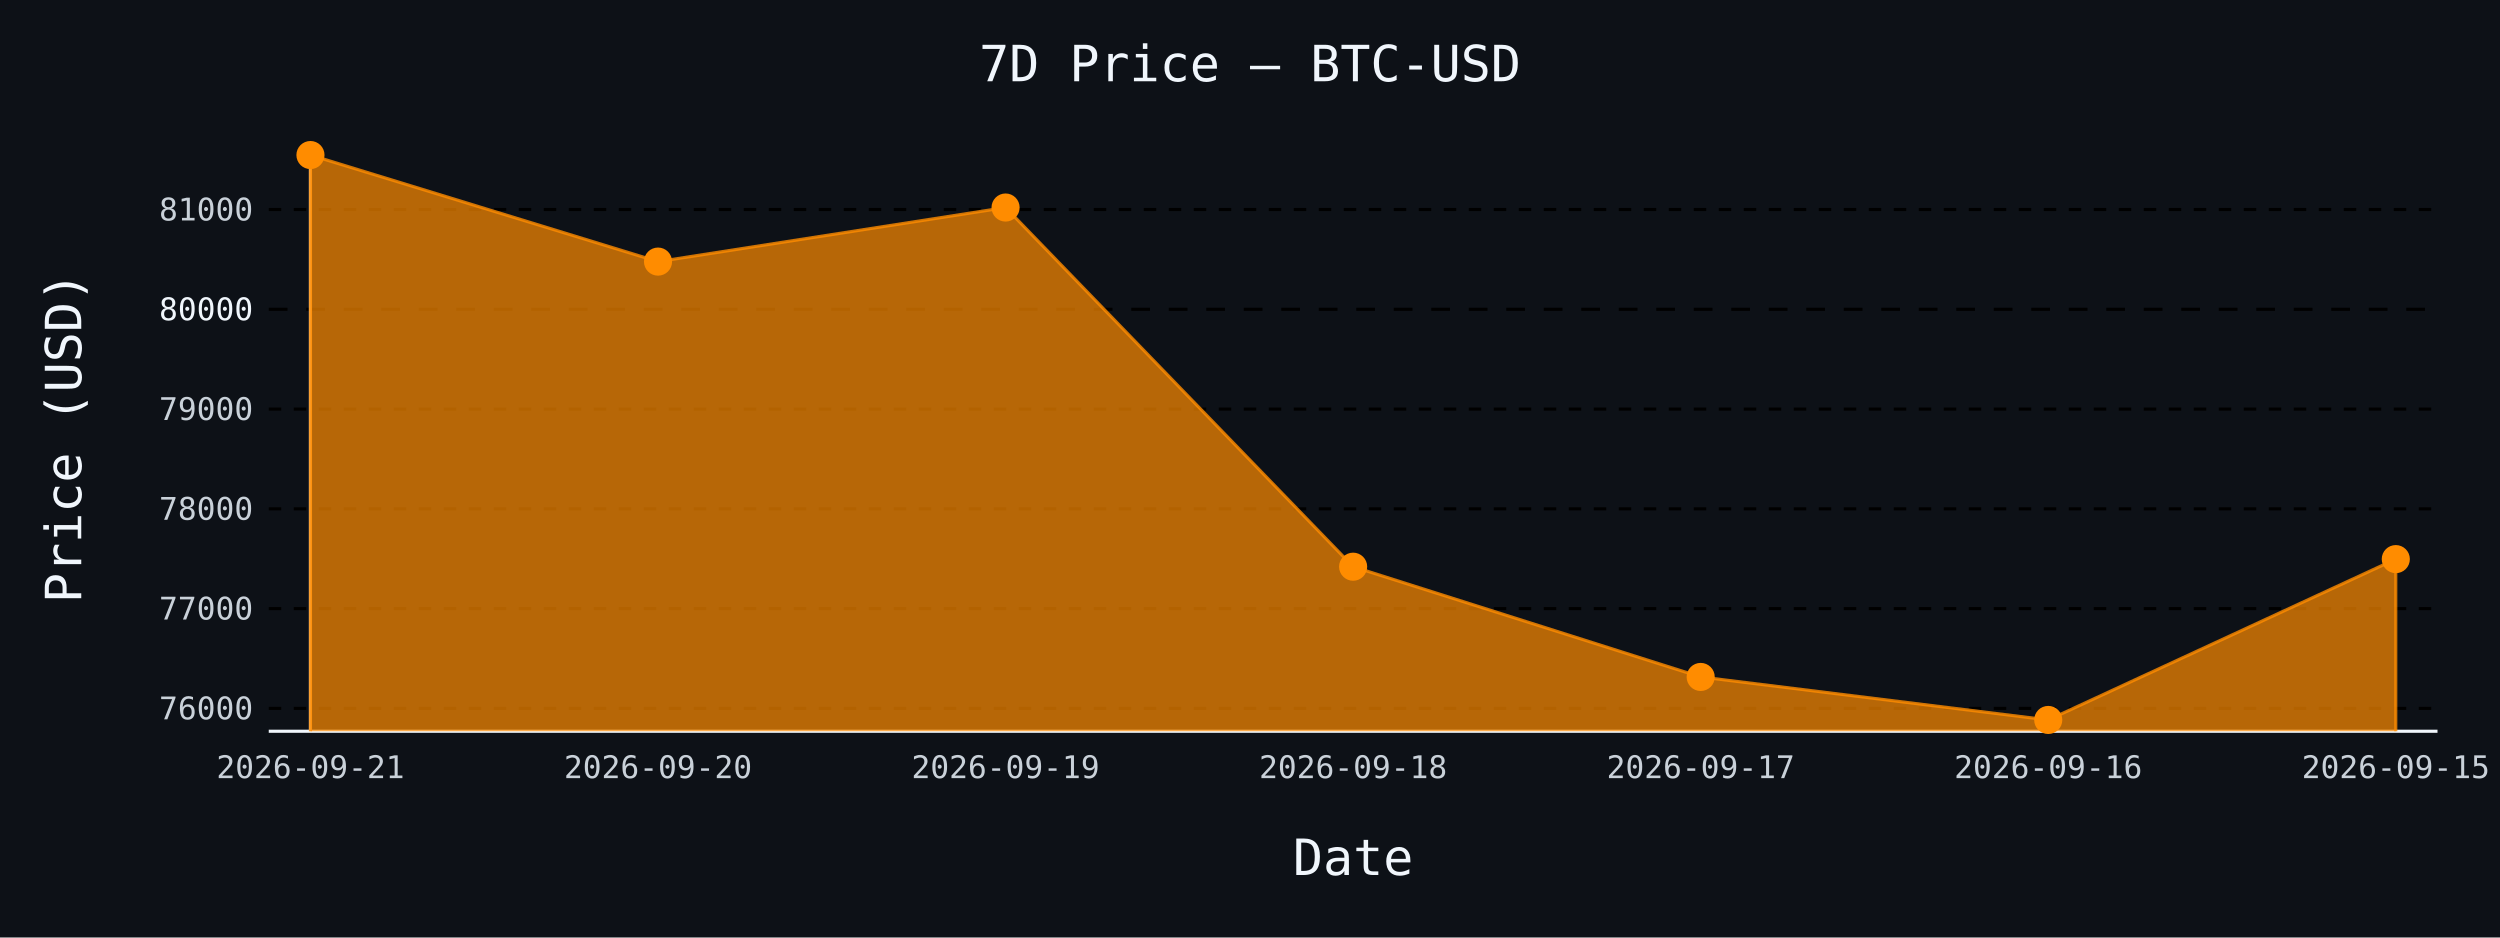
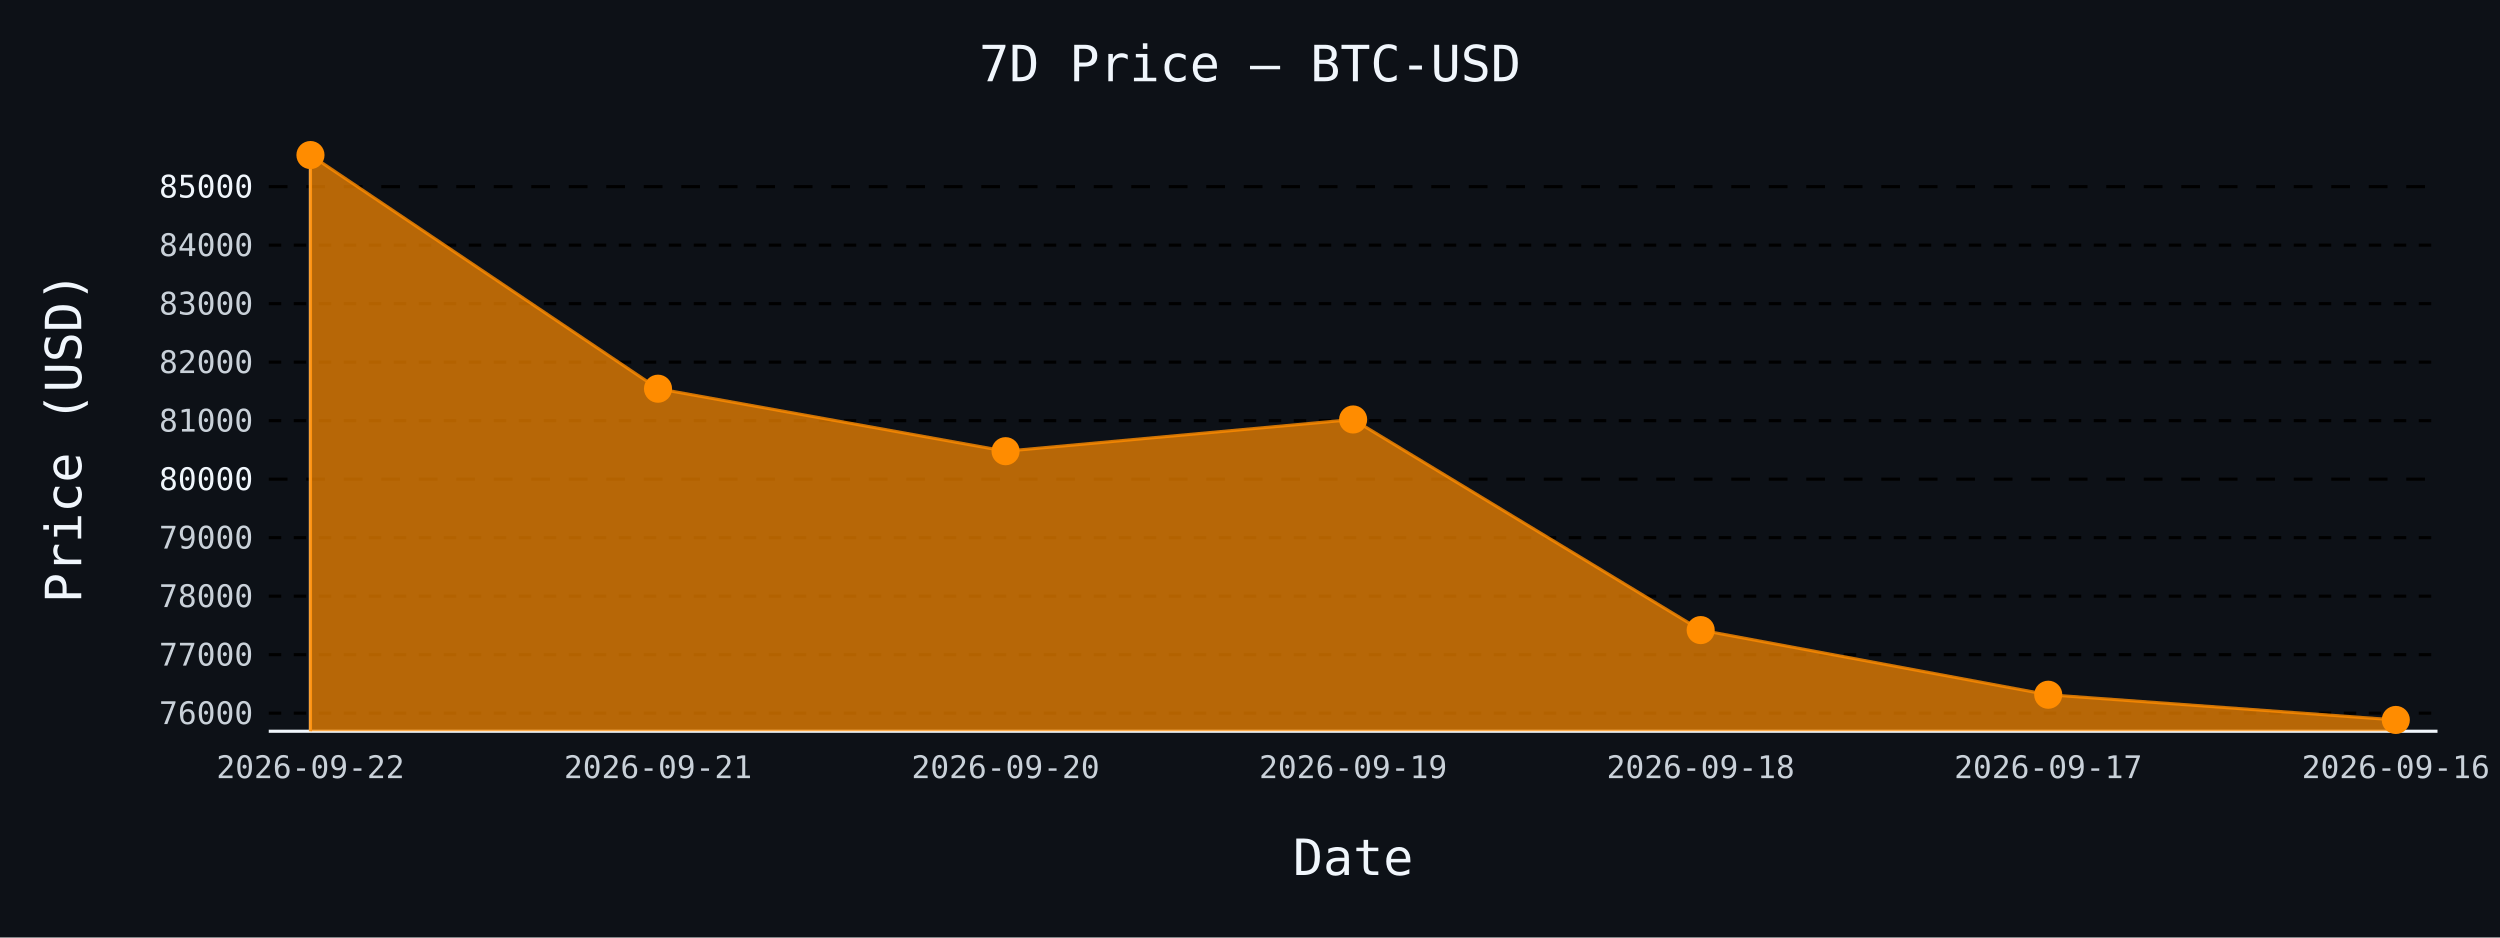
- <svg xmlns="http://www.w3.org/2000/svg" id="chart-9d8736ab-da8d-4154-a0dd-dbea74f67071" class="pygal-chart" viewBox="0 0 800 300">
+ <svg xmlns="http://www.w3.org/2000/svg" id="chart-590a0919-175f-42e1-a9c8-4c2bb8fb5033" class="pygal-chart" viewBox="0 0 800 300">
  <defs>
-     <style type="text/css">#chart-9d8736ab-da8d-4154-a0dd-dbea74f67071{-webkit-user-select:none;-webkit-font-smoothing:antialiased;font-family:monospace}#chart-9d8736ab-da8d-4154-a0dd-dbea74f67071 .title{font-family:monospace;font-size:16px}#chart-9d8736ab-da8d-4154-a0dd-dbea74f67071 .legends .legend text{font-family:monospace;font-size:14px}#chart-9d8736ab-da8d-4154-a0dd-dbea74f67071 .axis text{font-family:monospace;font-size:10px}#chart-9d8736ab-da8d-4154-a0dd-dbea74f67071 .axis text.major{font-family:monospace;font-size:10px}#chart-9d8736ab-da8d-4154-a0dd-dbea74f67071 .text-overlay text.value{font-family:monospace;font-size:16px}#chart-9d8736ab-da8d-4154-a0dd-dbea74f67071 .text-overlay text.label{font-family:monospace;font-size:10px}#chart-9d8736ab-da8d-4154-a0dd-dbea74f67071 .tooltip{font-family:monospace;font-size:14px}#chart-9d8736ab-da8d-4154-a0dd-dbea74f67071 text.no_data{font-family:monospace;font-size:64px}
- #chart-9d8736ab-da8d-4154-a0dd-dbea74f67071{background-color:#0d1117}#chart-9d8736ab-da8d-4154-a0dd-dbea74f67071 path,#chart-9d8736ab-da8d-4154-a0dd-dbea74f67071 line,#chart-9d8736ab-da8d-4154-a0dd-dbea74f67071 rect,#chart-9d8736ab-da8d-4154-a0dd-dbea74f67071 circle{-webkit-transition:150ms;-moz-transition:150ms;transition:150ms}#chart-9d8736ab-da8d-4154-a0dd-dbea74f67071 .graph &gt; .background{fill:#0d1117}#chart-9d8736ab-da8d-4154-a0dd-dbea74f67071 .plot &gt; .background{fill:#0d1117}#chart-9d8736ab-da8d-4154-a0dd-dbea74f67071 .graph{fill:#c9d1d9}#chart-9d8736ab-da8d-4154-a0dd-dbea74f67071 text.no_data{fill:#f0f6fc}#chart-9d8736ab-da8d-4154-a0dd-dbea74f67071 .title{fill:#f0f6fc}#chart-9d8736ab-da8d-4154-a0dd-dbea74f67071 .legends .legend text{fill:#c9d1d9}#chart-9d8736ab-da8d-4154-a0dd-dbea74f67071 .legends .legend:hover text{fill:#f0f6fc}#chart-9d8736ab-da8d-4154-a0dd-dbea74f67071 .axis .line{stroke:#f0f6fc}#chart-9d8736ab-da8d-4154-a0dd-dbea74f67071 .axis .guide.line{stroke:#8b949e}#chart-9d8736ab-da8d-4154-a0dd-dbea74f67071 .axis .major.line{stroke:#c9d1d9}#chart-9d8736ab-da8d-4154-a0dd-dbea74f67071 .axis text.major{fill:#f0f6fc}#chart-9d8736ab-da8d-4154-a0dd-dbea74f67071 .axis.y .guides:hover .guide.line,#chart-9d8736ab-da8d-4154-a0dd-dbea74f67071 .line-graph .axis.x .guides:hover .guide.line,#chart-9d8736ab-da8d-4154-a0dd-dbea74f67071 .stackedline-graph .axis.x .guides:hover .guide.line,#chart-9d8736ab-da8d-4154-a0dd-dbea74f67071 .xy-graph .axis.x .guides:hover .guide.line{stroke:#f0f6fc}#chart-9d8736ab-da8d-4154-a0dd-dbea74f67071 .axis .guides:hover text{fill:#f0f6fc}#chart-9d8736ab-da8d-4154-a0dd-dbea74f67071 .reactive{fill-opacity:.7;stroke-opacity:.8;stroke-width:1}#chart-9d8736ab-da8d-4154-a0dd-dbea74f67071 .ci{stroke:#c9d1d9}#chart-9d8736ab-da8d-4154-a0dd-dbea74f67071 .reactive.active,#chart-9d8736ab-da8d-4154-a0dd-dbea74f67071 .active .reactive{fill-opacity:.8;stroke-opacity:.9;stroke-width:4}#chart-9d8736ab-da8d-4154-a0dd-dbea74f67071 .ci .reactive.active{stroke-width:1.5}#chart-9d8736ab-da8d-4154-a0dd-dbea74f67071 .series text{fill:#f0f6fc}#chart-9d8736ab-da8d-4154-a0dd-dbea74f67071 .tooltip rect{fill:#0d1117;stroke:#f0f6fc;-webkit-transition:opacity 150ms;-moz-transition:opacity 150ms;transition:opacity 150ms}#chart-9d8736ab-da8d-4154-a0dd-dbea74f67071 .tooltip .label{fill:#c9d1d9}#chart-9d8736ab-da8d-4154-a0dd-dbea74f67071 .tooltip .label{fill:#c9d1d9}#chart-9d8736ab-da8d-4154-a0dd-dbea74f67071 .tooltip .legend{font-size:.8em;fill:#8b949e}#chart-9d8736ab-da8d-4154-a0dd-dbea74f67071 .tooltip .x_label{font-size:.6em;fill:#f0f6fc}#chart-9d8736ab-da8d-4154-a0dd-dbea74f67071 .tooltip .xlink{font-size:.5em;text-decoration:underline}#chart-9d8736ab-da8d-4154-a0dd-dbea74f67071 .tooltip .value{font-size:1.5em}#chart-9d8736ab-da8d-4154-a0dd-dbea74f67071 .bound{font-size:.5em}#chart-9d8736ab-da8d-4154-a0dd-dbea74f67071 .max-value{font-size:.75em;fill:#8b949e}#chart-9d8736ab-da8d-4154-a0dd-dbea74f67071 .map-element{fill:#0d1117;stroke:#8b949e !important}#chart-9d8736ab-da8d-4154-a0dd-dbea74f67071 .map-element .reactive{fill-opacity:inherit;stroke-opacity:inherit}#chart-9d8736ab-da8d-4154-a0dd-dbea74f67071 .color-0,#chart-9d8736ab-da8d-4154-a0dd-dbea74f67071 .color-0 a:visited{stroke:#ff8c00;fill:#ff8c00}#chart-9d8736ab-da8d-4154-a0dd-dbea74f67071 .text-overlay .color-0 text{fill:black}
- #chart-9d8736ab-da8d-4154-a0dd-dbea74f67071 text.no_data{text-anchor:middle}#chart-9d8736ab-da8d-4154-a0dd-dbea74f67071 .guide.line{fill:none}#chart-9d8736ab-da8d-4154-a0dd-dbea74f67071 .centered{text-anchor:middle}#chart-9d8736ab-da8d-4154-a0dd-dbea74f67071 .title{text-anchor:middle}#chart-9d8736ab-da8d-4154-a0dd-dbea74f67071 .legends .legend text{fill-opacity:1}#chart-9d8736ab-da8d-4154-a0dd-dbea74f67071 .axis.x text{text-anchor:middle}#chart-9d8736ab-da8d-4154-a0dd-dbea74f67071 .axis.x:not(.web) text[transform]{text-anchor:start}#chart-9d8736ab-da8d-4154-a0dd-dbea74f67071 .axis.x:not(.web) text[transform].backwards{text-anchor:end}#chart-9d8736ab-da8d-4154-a0dd-dbea74f67071 .axis.y text{text-anchor:end}#chart-9d8736ab-da8d-4154-a0dd-dbea74f67071 .axis.y text[transform].backwards{text-anchor:start}#chart-9d8736ab-da8d-4154-a0dd-dbea74f67071 .axis.y2 text{text-anchor:start}#chart-9d8736ab-da8d-4154-a0dd-dbea74f67071 .axis.y2 text[transform].backwards{text-anchor:end}#chart-9d8736ab-da8d-4154-a0dd-dbea74f67071 .axis .guide.line{stroke-dasharray:4,4;stroke:black}#chart-9d8736ab-da8d-4154-a0dd-dbea74f67071 .axis .major.guide.line{stroke-dasharray:6,6;stroke:black}#chart-9d8736ab-da8d-4154-a0dd-dbea74f67071 .horizontal .axis.y .guide.line,#chart-9d8736ab-da8d-4154-a0dd-dbea74f67071 .horizontal .axis.y2 .guide.line,#chart-9d8736ab-da8d-4154-a0dd-dbea74f67071 .vertical .axis.x .guide.line{opacity:0}#chart-9d8736ab-da8d-4154-a0dd-dbea74f67071 .horizontal .axis.always_show .guide.line,#chart-9d8736ab-da8d-4154-a0dd-dbea74f67071 .vertical .axis.always_show .guide.line{opacity:1 !important}#chart-9d8736ab-da8d-4154-a0dd-dbea74f67071 .axis.y .guides:hover .guide.line,#chart-9d8736ab-da8d-4154-a0dd-dbea74f67071 .axis.y2 .guides:hover .guide.line,#chart-9d8736ab-da8d-4154-a0dd-dbea74f67071 .axis.x .guides:hover .guide.line{opacity:1}#chart-9d8736ab-da8d-4154-a0dd-dbea74f67071 .axis .guides:hover text{opacity:1}#chart-9d8736ab-da8d-4154-a0dd-dbea74f67071 .nofill{fill:none}#chart-9d8736ab-da8d-4154-a0dd-dbea74f67071 .subtle-fill{fill-opacity:.2}#chart-9d8736ab-da8d-4154-a0dd-dbea74f67071 .dot{stroke-width:1px;fill-opacity:1;stroke-opacity:1}#chart-9d8736ab-da8d-4154-a0dd-dbea74f67071 .dot.active{stroke-width:5px}#chart-9d8736ab-da8d-4154-a0dd-dbea74f67071 .dot.negative{fill:transparent}#chart-9d8736ab-da8d-4154-a0dd-dbea74f67071 text,#chart-9d8736ab-da8d-4154-a0dd-dbea74f67071 tspan{stroke:none !important}#chart-9d8736ab-da8d-4154-a0dd-dbea74f67071 .series text.active{opacity:1}#chart-9d8736ab-da8d-4154-a0dd-dbea74f67071 .tooltip rect{fill-opacity:.95;stroke-width:.5}#chart-9d8736ab-da8d-4154-a0dd-dbea74f67071 .tooltip text{fill-opacity:1}#chart-9d8736ab-da8d-4154-a0dd-dbea74f67071 .showable{visibility:hidden}#chart-9d8736ab-da8d-4154-a0dd-dbea74f67071 .showable.shown{visibility:visible}#chart-9d8736ab-da8d-4154-a0dd-dbea74f67071 .gauge-background{fill:rgba(229,229,229,1);stroke:none}#chart-9d8736ab-da8d-4154-a0dd-dbea74f67071 .bg-lines{stroke:#0d1117;stroke-width:2px}</style>
+     <style type="text/css">#chart-590a0919-175f-42e1-a9c8-4c2bb8fb5033{-webkit-user-select:none;-webkit-font-smoothing:antialiased;font-family:monospace}#chart-590a0919-175f-42e1-a9c8-4c2bb8fb5033 .title{font-family:monospace;font-size:16px}#chart-590a0919-175f-42e1-a9c8-4c2bb8fb5033 .legends .legend text{font-family:monospace;font-size:14px}#chart-590a0919-175f-42e1-a9c8-4c2bb8fb5033 .axis text{font-family:monospace;font-size:10px}#chart-590a0919-175f-42e1-a9c8-4c2bb8fb5033 .axis text.major{font-family:monospace;font-size:10px}#chart-590a0919-175f-42e1-a9c8-4c2bb8fb5033 .text-overlay text.value{font-family:monospace;font-size:16px}#chart-590a0919-175f-42e1-a9c8-4c2bb8fb5033 .text-overlay text.label{font-family:monospace;font-size:10px}#chart-590a0919-175f-42e1-a9c8-4c2bb8fb5033 .tooltip{font-family:monospace;font-size:14px}#chart-590a0919-175f-42e1-a9c8-4c2bb8fb5033 text.no_data{font-family:monospace;font-size:64px}
+ #chart-590a0919-175f-42e1-a9c8-4c2bb8fb5033{background-color:#0d1117}#chart-590a0919-175f-42e1-a9c8-4c2bb8fb5033 path,#chart-590a0919-175f-42e1-a9c8-4c2bb8fb5033 line,#chart-590a0919-175f-42e1-a9c8-4c2bb8fb5033 rect,#chart-590a0919-175f-42e1-a9c8-4c2bb8fb5033 circle{-webkit-transition:150ms;-moz-transition:150ms;transition:150ms}#chart-590a0919-175f-42e1-a9c8-4c2bb8fb5033 .graph &gt; .background{fill:#0d1117}#chart-590a0919-175f-42e1-a9c8-4c2bb8fb5033 .plot &gt; .background{fill:#0d1117}#chart-590a0919-175f-42e1-a9c8-4c2bb8fb5033 .graph{fill:#c9d1d9}#chart-590a0919-175f-42e1-a9c8-4c2bb8fb5033 text.no_data{fill:#f0f6fc}#chart-590a0919-175f-42e1-a9c8-4c2bb8fb5033 .title{fill:#f0f6fc}#chart-590a0919-175f-42e1-a9c8-4c2bb8fb5033 .legends .legend text{fill:#c9d1d9}#chart-590a0919-175f-42e1-a9c8-4c2bb8fb5033 .legends .legend:hover text{fill:#f0f6fc}#chart-590a0919-175f-42e1-a9c8-4c2bb8fb5033 .axis .line{stroke:#f0f6fc}#chart-590a0919-175f-42e1-a9c8-4c2bb8fb5033 .axis .guide.line{stroke:#8b949e}#chart-590a0919-175f-42e1-a9c8-4c2bb8fb5033 .axis .major.line{stroke:#c9d1d9}#chart-590a0919-175f-42e1-a9c8-4c2bb8fb5033 .axis text.major{fill:#f0f6fc}#chart-590a0919-175f-42e1-a9c8-4c2bb8fb5033 .axis.y .guides:hover .guide.line,#chart-590a0919-175f-42e1-a9c8-4c2bb8fb5033 .line-graph .axis.x .guides:hover .guide.line,#chart-590a0919-175f-42e1-a9c8-4c2bb8fb5033 .stackedline-graph .axis.x .guides:hover .guide.line,#chart-590a0919-175f-42e1-a9c8-4c2bb8fb5033 .xy-graph .axis.x .guides:hover .guide.line{stroke:#f0f6fc}#chart-590a0919-175f-42e1-a9c8-4c2bb8fb5033 .axis .guides:hover text{fill:#f0f6fc}#chart-590a0919-175f-42e1-a9c8-4c2bb8fb5033 .reactive{fill-opacity:.7;stroke-opacity:.8;stroke-width:1}#chart-590a0919-175f-42e1-a9c8-4c2bb8fb5033 .ci{stroke:#c9d1d9}#chart-590a0919-175f-42e1-a9c8-4c2bb8fb5033 .reactive.active,#chart-590a0919-175f-42e1-a9c8-4c2bb8fb5033 .active .reactive{fill-opacity:.8;stroke-opacity:.9;stroke-width:4}#chart-590a0919-175f-42e1-a9c8-4c2bb8fb5033 .ci .reactive.active{stroke-width:1.5}#chart-590a0919-175f-42e1-a9c8-4c2bb8fb5033 .series text{fill:#f0f6fc}#chart-590a0919-175f-42e1-a9c8-4c2bb8fb5033 .tooltip rect{fill:#0d1117;stroke:#f0f6fc;-webkit-transition:opacity 150ms;-moz-transition:opacity 150ms;transition:opacity 150ms}#chart-590a0919-175f-42e1-a9c8-4c2bb8fb5033 .tooltip .label{fill:#c9d1d9}#chart-590a0919-175f-42e1-a9c8-4c2bb8fb5033 .tooltip .label{fill:#c9d1d9}#chart-590a0919-175f-42e1-a9c8-4c2bb8fb5033 .tooltip .legend{font-size:.8em;fill:#8b949e}#chart-590a0919-175f-42e1-a9c8-4c2bb8fb5033 .tooltip .x_label{font-size:.6em;fill:#f0f6fc}#chart-590a0919-175f-42e1-a9c8-4c2bb8fb5033 .tooltip .xlink{font-size:.5em;text-decoration:underline}#chart-590a0919-175f-42e1-a9c8-4c2bb8fb5033 .tooltip .value{font-size:1.5em}#chart-590a0919-175f-42e1-a9c8-4c2bb8fb5033 .bound{font-size:.5em}#chart-590a0919-175f-42e1-a9c8-4c2bb8fb5033 .max-value{font-size:.75em;fill:#8b949e}#chart-590a0919-175f-42e1-a9c8-4c2bb8fb5033 .map-element{fill:#0d1117;stroke:#8b949e !important}#chart-590a0919-175f-42e1-a9c8-4c2bb8fb5033 .map-element .reactive{fill-opacity:inherit;stroke-opacity:inherit}#chart-590a0919-175f-42e1-a9c8-4c2bb8fb5033 .color-0,#chart-590a0919-175f-42e1-a9c8-4c2bb8fb5033 .color-0 a:visited{stroke:#ff8c00;fill:#ff8c00}#chart-590a0919-175f-42e1-a9c8-4c2bb8fb5033 .text-overlay .color-0 text{fill:black}
+ #chart-590a0919-175f-42e1-a9c8-4c2bb8fb5033 text.no_data{text-anchor:middle}#chart-590a0919-175f-42e1-a9c8-4c2bb8fb5033 .guide.line{fill:none}#chart-590a0919-175f-42e1-a9c8-4c2bb8fb5033 .centered{text-anchor:middle}#chart-590a0919-175f-42e1-a9c8-4c2bb8fb5033 .title{text-anchor:middle}#chart-590a0919-175f-42e1-a9c8-4c2bb8fb5033 .legends .legend text{fill-opacity:1}#chart-590a0919-175f-42e1-a9c8-4c2bb8fb5033 .axis.x text{text-anchor:middle}#chart-590a0919-175f-42e1-a9c8-4c2bb8fb5033 .axis.x:not(.web) text[transform]{text-anchor:start}#chart-590a0919-175f-42e1-a9c8-4c2bb8fb5033 .axis.x:not(.web) text[transform].backwards{text-anchor:end}#chart-590a0919-175f-42e1-a9c8-4c2bb8fb5033 .axis.y text{text-anchor:end}#chart-590a0919-175f-42e1-a9c8-4c2bb8fb5033 .axis.y text[transform].backwards{text-anchor:start}#chart-590a0919-175f-42e1-a9c8-4c2bb8fb5033 .axis.y2 text{text-anchor:start}#chart-590a0919-175f-42e1-a9c8-4c2bb8fb5033 .axis.y2 text[transform].backwards{text-anchor:end}#chart-590a0919-175f-42e1-a9c8-4c2bb8fb5033 .axis .guide.line{stroke-dasharray:4,4;stroke:black}#chart-590a0919-175f-42e1-a9c8-4c2bb8fb5033 .axis .major.guide.line{stroke-dasharray:6,6;stroke:black}#chart-590a0919-175f-42e1-a9c8-4c2bb8fb5033 .horizontal .axis.y .guide.line,#chart-590a0919-175f-42e1-a9c8-4c2bb8fb5033 .horizontal .axis.y2 .guide.line,#chart-590a0919-175f-42e1-a9c8-4c2bb8fb5033 .vertical .axis.x .guide.line{opacity:0}#chart-590a0919-175f-42e1-a9c8-4c2bb8fb5033 .horizontal .axis.always_show .guide.line,#chart-590a0919-175f-42e1-a9c8-4c2bb8fb5033 .vertical .axis.always_show .guide.line{opacity:1 !important}#chart-590a0919-175f-42e1-a9c8-4c2bb8fb5033 .axis.y .guides:hover .guide.line,#chart-590a0919-175f-42e1-a9c8-4c2bb8fb5033 .axis.y2 .guides:hover .guide.line,#chart-590a0919-175f-42e1-a9c8-4c2bb8fb5033 .axis.x .guides:hover .guide.line{opacity:1}#chart-590a0919-175f-42e1-a9c8-4c2bb8fb5033 .axis .guides:hover text{opacity:1}#chart-590a0919-175f-42e1-a9c8-4c2bb8fb5033 .nofill{fill:none}#chart-590a0919-175f-42e1-a9c8-4c2bb8fb5033 .subtle-fill{fill-opacity:.2}#chart-590a0919-175f-42e1-a9c8-4c2bb8fb5033 .dot{stroke-width:1px;fill-opacity:1;stroke-opacity:1}#chart-590a0919-175f-42e1-a9c8-4c2bb8fb5033 .dot.active{stroke-width:5px}#chart-590a0919-175f-42e1-a9c8-4c2bb8fb5033 .dot.negative{fill:transparent}#chart-590a0919-175f-42e1-a9c8-4c2bb8fb5033 text,#chart-590a0919-175f-42e1-a9c8-4c2bb8fb5033 tspan{stroke:none !important}#chart-590a0919-175f-42e1-a9c8-4c2bb8fb5033 .series text.active{opacity:1}#chart-590a0919-175f-42e1-a9c8-4c2bb8fb5033 .tooltip rect{fill-opacity:.95;stroke-width:.5}#chart-590a0919-175f-42e1-a9c8-4c2bb8fb5033 .tooltip text{fill-opacity:1}#chart-590a0919-175f-42e1-a9c8-4c2bb8fb5033 .showable{visibility:hidden}#chart-590a0919-175f-42e1-a9c8-4c2bb8fb5033 .showable.shown{visibility:visible}#chart-590a0919-175f-42e1-a9c8-4c2bb8fb5033 .gauge-background{fill:rgba(229,229,229,1);stroke:none}#chart-590a0919-175f-42e1-a9c8-4c2bb8fb5033 .bg-lines{stroke:#0d1117;stroke-width:2px}</style>
  </defs>
  <g class="graph line-graph vertical">
    <rect x="0" y="0" width="800" height="300" class="background" />
    <g transform="translate(86, 46)" class="plot">
      <rect x="0" y="0" width="694.0" height="188" class="background" />
      <g class="axis y always_show">
        <path d="M0 188 h694" class="line" />
        <g class="guides">
-           <path d="M0 180.681 h694" class="guide line" />
-           <text x="-5" y="184.181" class="">76000</text>
+           <path d="M0 182.213 h694" class="guide line" />
+           <text x="-5" y="185.713" class="">76000</text>
        </g>
        <g class="guides">
-           <path d="M0 148.754 h694" class="guide line" />
-           <text x="-5" y="152.254" class="">77000</text>
+           <path d="M0 163.492 h694" class="guide line" />
+           <text x="-5" y="166.992" class="">77000</text>
        </g>
        <g class="guides">
-           <path d="M0 116.828 h694" class="guide line" />
-           <text x="-5" y="120.328" class="">78000</text>
+           <path d="M0 144.771 h694" class="guide line" />
+           <text x="-5" y="148.271" class="">78000</text>
        </g>
        <g class="guides">
-           <path d="M0 84.901 h694" class="guide line" />
-           <text x="-5" y="88.401" class="">79000</text>
+           <path d="M0 126.05 h694" class="guide line" />
+           <text x="-5" y="129.55" class="">79000</text>
        </g>
        <g class="guides">
-           <path d="M0 52.974 h694" class="major guide line" />
-           <text x="-5" y="56.474" class="major">80000</text>
+           <path d="M0 107.329 h694" class="major guide line" />
+           <text x="-5" y="110.829" class="major">80000</text>
        </g>
        <g class="guides">
-           <path d="M0 21.047 h694" class="guide line" />
-           <text x="-5" y="24.547" class="">81000</text>
+           <path d="M0 88.608 h694" class="guide line" />
+           <text x="-5" y="92.108" class="">81000</text>
+         </g>
+         <g class="guides">
+           <path d="M0 69.887 h694" class="guide line" />
+           <text x="-5" y="73.387" class="">82000</text>
+         </g>
+         <g class="guides">
+           <path d="M0 51.167 h694" class="guide line" />
+           <text x="-5" y="54.667" class="">83000</text>
+         </g>
+         <g class="guides">
+           <path d="M0 32.446 h694" class="guide line" />
+           <text x="-5" y="35.946" class="">84000</text>
+         </g>
+         <g class="guides">
+           <path d="M0 13.725 h694" class="major guide line" />
+           <text x="-5" y="17.225" class="major">85000</text>
        </g>
      </g>
      <g class="axis x">
        <g class="guides">
          <path d="M13.346 0 v188" class="line" />
-           <text x="13.346" y="203.0" class="">2026-09-21</text>
+           <text x="13.346" y="203.0" class="">2026-09-22</text>
        </g>
        <g class="guides">
          <path d="M124.564 0 v188" class="guide line" />
-           <text x="124.564" y="203.0" class="">2026-09-20</text>
+           <text x="124.564" y="203.0" class="">2026-09-21</text>
        </g>
        <g class="guides">
          <path d="M235.782 0 v188" class="guide line" />
-           <text x="235.782" y="203.0" class="">2026-09-19</text>
+           <text x="235.782" y="203.0" class="">2026-09-20</text>
        </g>
        <g class="guides">
          <path d="M347 0 v188" class="guide line" />
-           <text x="347.0" y="203.0" class="">2026-09-18</text>
+           <text x="347.0" y="203.0" class="">2026-09-19</text>
        </g>
        <g class="guides">
          <path d="M458.218 0 v188" class="guide line" />
-           <text x="458.218" y="203.0" class="">2026-09-17</text>
+           <text x="458.218" y="203.0" class="">2026-09-18</text>
        </g>
        <g class="guides">
          <path d="M569.436 0 v188" class="guide line" />
-           <text x="569.436" y="203.0" class="">2026-09-16</text>
+           <text x="569.436" y="203.0" class="">2026-09-17</text>
        </g>
        <g class="guides">
          <path d="M680.654 0 v188" class="guide line" />
-           <text x="680.654" y="203.0" class="">2026-09-15</text>
+           <text x="680.654" y="203.0" class="">2026-09-16</text>
        </g>
      </g>
      <g class="series serie-0 color-0">
-         <path d="M13.346 188 L13.346 3.615 124.564 37.713 235.782 20.409 347 135.345 458.218 170.624 569.436 184.385 680.654 132.919 680.654 188" class="line reactive" />
+         <path d="M13.346 188 L13.346 3.615 124.564 78.387 235.782 98.381 347 88.234 458.218 155.629 569.436 176.316 680.654 184.385 680.654 188" class="line reactive" />
      </g>
    </g>
    <g class="titles">
      <text x="400.0" y="26" class="title plot_title">7D Price — BTC-USD</text>
      <text x="433.0" y="280" class="title">Date</text>
      <text x="0" y="166.0" class="title" transform="rotate(-90 0 140)">Price (USD)</text>
    </g>
    <g transform="translate(86, 46)" class="plot overlay">
      <g class="series serie-0 color-0">
        <g class="dots">
          <circle cx="13.346" cy="3.615" r="4" class="dot reactive tooltip-trigger" />
        </g>
        <g class="dots">
-           <circle cx="124.564" cy="37.713" r="4" class="dot reactive tooltip-trigger" />
+           <circle cx="124.564" cy="78.387" r="4" class="dot reactive tooltip-trigger" />
        </g>
        <g class="dots">
-           <circle cx="235.782" cy="20.409" r="4" class="dot reactive tooltip-trigger" />
+           <circle cx="235.782" cy="98.381" r="4" class="dot reactive tooltip-trigger" />
        </g>
        <g class="dots">
-           <circle cx="347.0" cy="135.345" r="4" class="dot reactive tooltip-trigger" />
+           <circle cx="347.0" cy="88.234" r="4" class="dot reactive tooltip-trigger" />
        </g>
        <g class="dots">
-           <circle cx="458.218" cy="170.624" r="4" class="dot reactive tooltip-trigger" />
+           <circle cx="458.218" cy="155.629" r="4" class="dot reactive tooltip-trigger" />
        </g>
        <g class="dots">
-           <circle cx="569.436" cy="184.385" r="4" class="dot reactive tooltip-trigger" />
+           <circle cx="569.436" cy="176.316" r="4" class="dot reactive tooltip-trigger" />
        </g>
        <g class="dots">
-           <circle cx="680.654" cy="132.919" r="4" class="dot reactive tooltip-trigger" />
+           <circle cx="680.654" cy="184.385" r="4" class="dot reactive tooltip-trigger" />
        </g>
      </g>
    </g>
    <g transform="translate(86, 46)" class="plot text-overlay">
      <g class="series serie-0 color-0" />
    </g>
    <g transform="translate(86, 46)" class="plot tooltip-overlay">
      <g transform="translate(0 0)" style="opacity: 0" class="tooltip">
        <rect rx="0" ry="0" width="0" height="0" class="tooltip-box" />
        <g class="text" />
      </g>
    </g>
  </g>
</svg>
